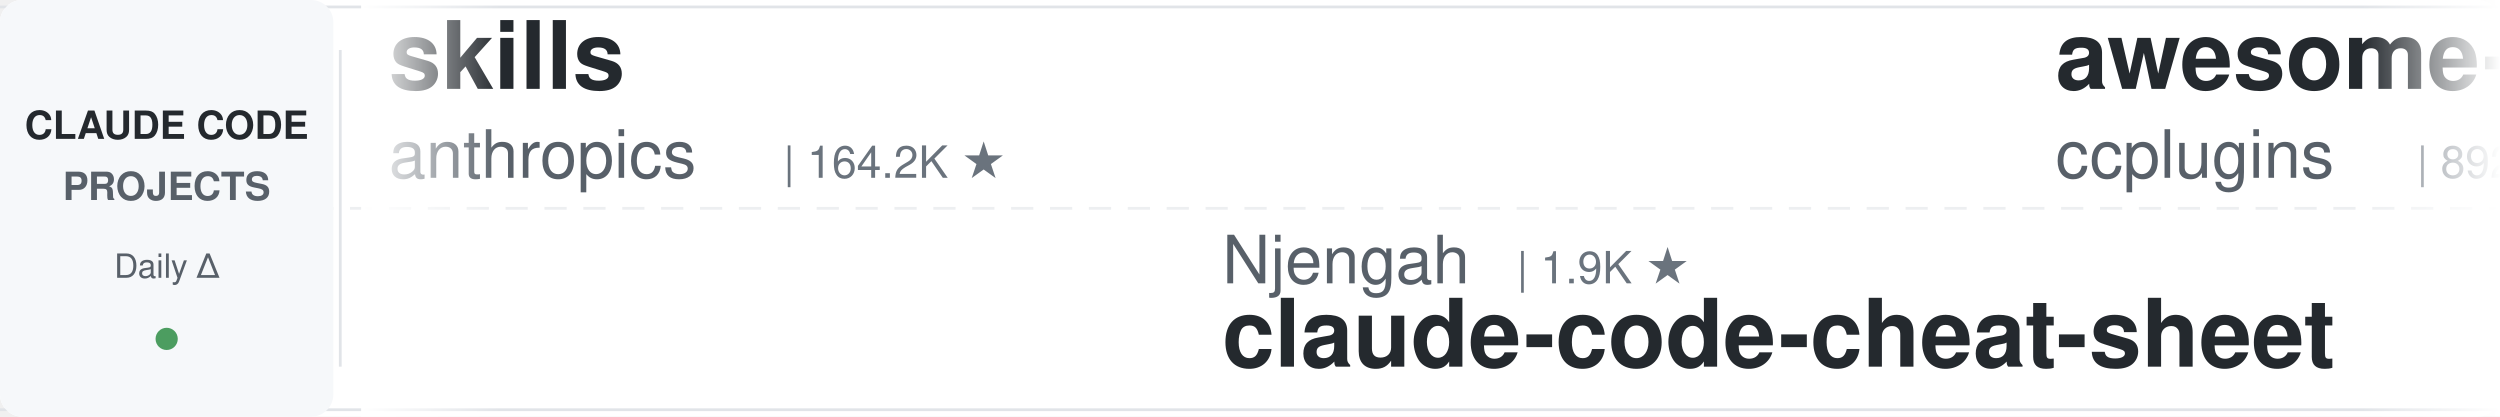
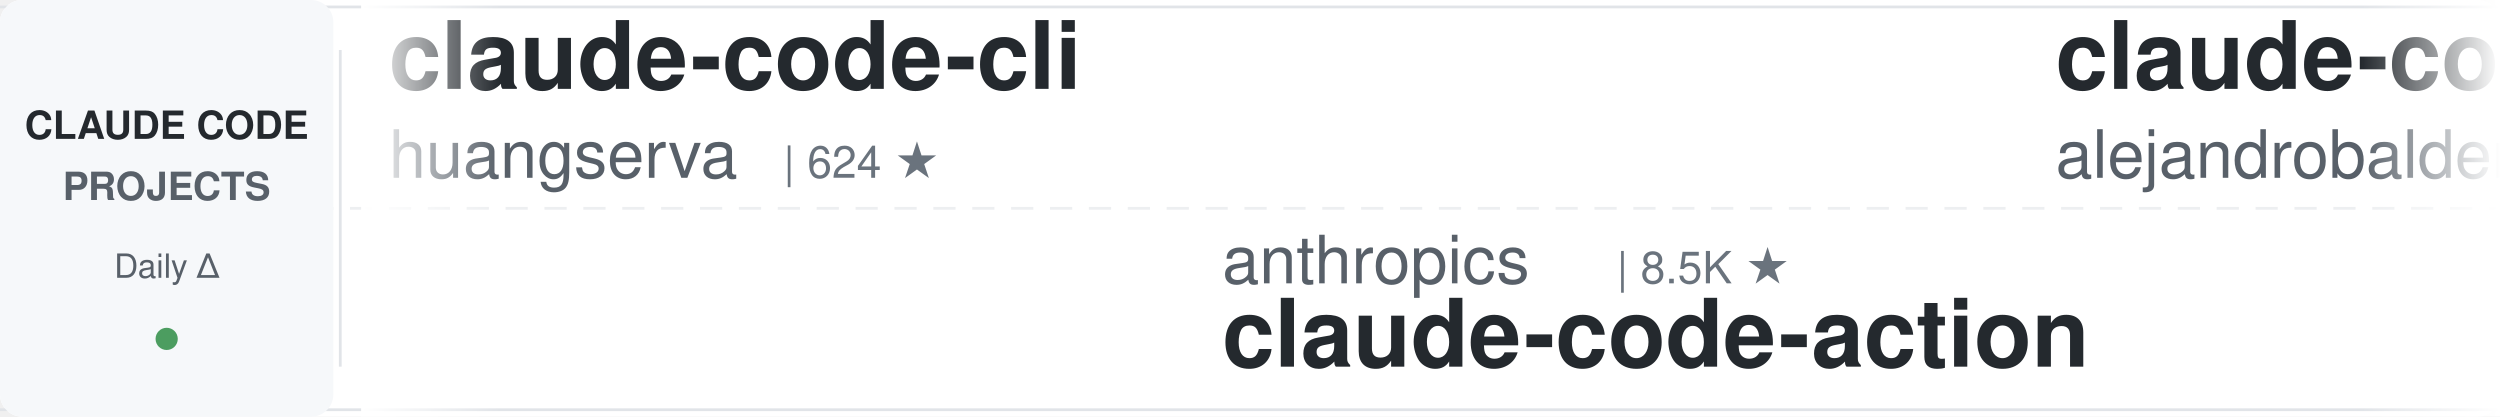
<svg xmlns="http://www.w3.org/2000/svg" width="900" height="150">
  <defs>
    <linearGradient id="leftFade" x1="0%" y1="0%" x2="100%" y2="0%">
      <stop offset="0%" style="stop-color:#ffffff;stop-opacity:1" />
      <stop offset="100%" style="stop-color:#ffffff;stop-opacity:0" />
    </linearGradient>
    <linearGradient id="rightFade" x1="0%" y1="0%" x2="100%" y2="0%">
      <stop offset="0%" style="stop-color:#ffffff;stop-opacity:0" />
      <stop offset="100%" style="stop-color:#ffffff;stop-opacity:1" />
    </linearGradient>
  </defs>
  <rect width="900" height="150" fill="#ffffff" rx="8" />
  <rect x="0" y="2" width="900" height="1" fill="#e1e4e8" />
  <rect x="0" y="147" width="900" height="1" fill="#e1e4e8" />
  <line x1="0" y1="75" x2="900" y2="75" stroke="#e1e4e8" stroke-width="1" stroke-dasharray="8 6" opacity="0.6" />
  <rect x="0" y="0" width="120" height="150" fill="#f6f8fa" rx="8" />
  <text x="60" y="50" font-family="-apple-system, BlinkMacSystemFont, 'Segoe UI', Helvetica, Arial, sans-serif" font-size="14" font-weight="600" fill="#24292e" text-anchor="middle">CLAUDE CODE</text>
  <text x="60" y="72" font-family="-apple-system, BlinkMacSystemFont, 'Segoe UI', Helvetica, Arial, sans-serif" font-size="14" font-weight="600" fill="#586069" text-anchor="middle">PROJECTS</text>
  <text x="60" y="100" font-family="-apple-system, BlinkMacSystemFont, 'Segoe UI', Helvetica, Arial, sans-serif" font-size="12" font-weight="500" fill="#586069" text-anchor="middle">Daily Δ</text>
  <circle cx="60" cy="122" r="4" fill="#22863a" opacity="0.8" />
  <rect x="122" y="18" width="1" height="114" fill="#e1e4e8" />
  <clipPath id="tickerClip">
    <rect x="130" y="0" width="770" height="150" />
  </clipPath>
  <g clip-path="url(#tickerClip)">
    <g id="tickerItems">
      <animateTransform attributeName="transform" attributeType="XML" type="translate" from="0 0" to="-3000 0" dur="54s" repeatCount="indefinite" />
      <g transform="translate(0, 0)">
-         <text x="140" y="32" font-family="-apple-system, BlinkMacSystemFont, 'Segoe UI', Helvetica, Arial, sans-serif" font-size="34" font-weight="600" fill="#24292e">skills</text>
-         <text x="140" y="64" font-family="-apple-system, BlinkMacSystemFont, 'Segoe UI', Helvetica, Arial, sans-serif" font-size="24" font-weight="400" fill="#586069">anthropics</text>
-         <text x="282" y="64" font-family="-apple-system, BlinkMacSystemFont, 'Segoe UI', Helvetica, Arial, sans-serif" font-size="16" font-weight="500" fill="#6a737d">| 164.2K ★</text>
+         <text x="140" y="32" font-family="-apple-system, BlinkMacSystemFont, 'Segoe UI', Helvetica, Arial, sans-serif" font-size="34" font-weight="600" fill="#24292e">claude-code-cli</text>
+         <text x="140" y="64" font-family="-apple-system, BlinkMacSystemFont, 'Segoe UI', Helvetica, Arial, sans-serif" font-size="24" font-weight="400" fill="#586069">huangserva</text>
+         <text x="282" y="64" font-family="-apple-system, BlinkMacSystemFont, 'Segoe UI', Helvetica, Arial, sans-serif" font-size="16" font-weight="500" fill="#6a737d">| 624 ★</text>
      </g>
      <g transform="translate(300, 0)">
-         <text x="140" y="102" font-family="-apple-system, BlinkMacSystemFont, 'Segoe UI', Helvetica, Arial, sans-serif" font-size="24" font-weight="400" fill="#586069">Njengah</text>
-         <text x="246" y="102" font-family="-apple-system, BlinkMacSystemFont, 'Segoe UI', Helvetica, Arial, sans-serif" font-size="16" font-weight="500" fill="#6a737d">| 1.9K ★</text>
-         <text x="140" y="132" font-family="-apple-system, BlinkMacSystemFont, 'Segoe UI', Helvetica, Arial, sans-serif" font-size="34" font-weight="600" fill="#24292e">claude-code-cheat-sheet</text>
+         <text x="140" y="102" font-family="-apple-system, BlinkMacSystemFont, 'Segoe UI', Helvetica, Arial, sans-serif" font-size="24" font-weight="400" fill="#586069">anthropics</text>
+         <text x="282" y="102" font-family="-apple-system, BlinkMacSystemFont, 'Segoe UI', Helvetica, Arial, sans-serif" font-size="16" font-weight="500" fill="#6a737d">| 8.5K ★</text>
+         <text x="140" y="132" font-family="-apple-system, BlinkMacSystemFont, 'Segoe UI', Helvetica, Arial, sans-serif" font-size="34" font-weight="600" fill="#24292e">claude-code-action</text>
      </g>
      <g transform="translate(600, 0)">
-         <text x="140" y="32" font-family="-apple-system, BlinkMacSystemFont, 'Segoe UI', Helvetica, Arial, sans-serif" font-size="34" font-weight="600" fill="#24292e">awesome-claude-code-plug...</text>
-         <text x="140" y="64" font-family="-apple-system, BlinkMacSystemFont, 'Segoe UI', Helvetica, Arial, sans-serif" font-size="24" font-weight="400" fill="#586069">ccplugins</text>
-         <text x="270" y="64" font-family="-apple-system, BlinkMacSystemFont, 'Segoe UI', Helvetica, Arial, sans-serif" font-size="16" font-weight="500" fill="#6a737d">| 892 ★</text>
+         <text x="140" y="32" font-family="-apple-system, BlinkMacSystemFont, 'Segoe UI', Helvetica, Arial, sans-serif" font-size="34" font-weight="600" fill="#24292e">claude-code-from-source</text>
+         <text x="140" y="64" font-family="-apple-system, BlinkMacSystemFont, 'Segoe UI', Helvetica, Arial, sans-serif" font-size="24" font-weight="400" fill="#586069">alejandrobalderas</text>
+         <text x="366" y="64" font-family="-apple-system, BlinkMacSystemFont, 'Segoe UI', Helvetica, Arial, sans-serif" font-size="16" font-weight="500" fill="#6a737d">| 2.7K ★</text>
      </g>
      <g transform="translate(900, 0)">
-         <text x="140" y="102" font-family="-apple-system, BlinkMacSystemFont, 'Segoe UI', Helvetica, Arial, sans-serif" font-size="24" font-weight="400" fill="#586069">asgeirtj</text>
-         <text x="258" y="102" font-family="-apple-system, BlinkMacSystemFont, 'Segoe UI', Helvetica, Arial, sans-serif" font-size="16" font-weight="500" fill="#6a737d">| 60.5K ★</text>
-         <text x="140" y="132" font-family="-apple-system, BlinkMacSystemFont, 'Segoe UI', Helvetica, Arial, sans-serif" font-size="34" font-weight="600" fill="#24292e">system_prompts_leaks</text>
+         <text x="140" y="102" font-family="-apple-system, BlinkMacSystemFont, 'Segoe UI', Helvetica, Arial, sans-serif" font-size="24" font-weight="400" fill="#586069">repowise-dev</text>
+         <text x="306" y="102" font-family="-apple-system, BlinkMacSystemFont, 'Segoe UI', Helvetica, Arial, sans-serif" font-size="16" font-weight="500" fill="#6a737d">| 1.2K ★</text>
+         <text x="140" y="132" font-family="-apple-system, BlinkMacSystemFont, 'Segoe UI', Helvetica, Arial, sans-serif" font-size="34" font-weight="600" fill="#24292e">claude-code-prompts</text>
      </g>
      <g transform="translate(1200, 0)">
-         <text x="140" y="32" font-family="-apple-system, BlinkMacSystemFont, 'Segoe UI', Helvetica, Arial, sans-serif" font-size="34" font-weight="600" fill="#24292e">claude-code-tips</text>
-         <text x="140" y="64" font-family="-apple-system, BlinkMacSystemFont, 'Segoe UI', Helvetica, Arial, sans-serif" font-size="24" font-weight="400" fill="#586069">ykdojo</text>
-         <text x="234" y="64" font-family="-apple-system, BlinkMacSystemFont, 'Segoe UI', Helvetica, Arial, sans-serif" font-size="16" font-weight="500" fill="#6a737d">| 9.4K ★</text>
+         <text x="140" y="32" font-family="-apple-system, BlinkMacSystemFont, 'Segoe UI', Helvetica, Arial, sans-serif" font-size="34" font-weight="600" fill="#24292e">awesome-claude-code</text>
+         <text x="140" y="64" font-family="-apple-system, BlinkMacSystemFont, 'Segoe UI', Helvetica, Arial, sans-serif" font-size="24" font-weight="400" fill="#586069">jqueryscript</text>
+         <text x="306" y="64" font-family="-apple-system, BlinkMacSystemFont, 'Segoe UI', Helvetica, Arial, sans-serif" font-size="16" font-weight="500" fill="#6a737d">| 478 ★</text>
      </g>
      <g transform="translate(1500, 0)">
-         <text x="140" y="102" font-family="-apple-system, BlinkMacSystemFont, 'Segoe UI', Helvetica, Arial, sans-serif" font-size="24" font-weight="400" fill="#586069">luongnv89</text>
-         <text x="270" y="102" font-family="-apple-system, BlinkMacSystemFont, 'Segoe UI', Helvetica, Arial, sans-serif" font-size="16" font-weight="500" fill="#6a737d">| 40.5K ★</text>
-         <text x="140" y="132" font-family="-apple-system, BlinkMacSystemFont, 'Segoe UI', Helvetica, Arial, sans-serif" font-size="34" font-weight="600" fill="#24292e">claude-howto</text>
+         <text x="140" y="102" font-family="-apple-system, BlinkMacSystemFont, 'Segoe UI', Helvetica, Arial, sans-serif" font-size="24" font-weight="400" fill="#586069">nicedreamzapp</text>
+         <text x="318" y="102" font-family="-apple-system, BlinkMacSystemFont, 'Segoe UI', Helvetica, Arial, sans-serif" font-size="16" font-weight="500" fill="#6a737d">| 3.0K ★</text>
+         <text x="140" y="132" font-family="-apple-system, BlinkMacSystemFont, 'Segoe UI', Helvetica, Arial, sans-serif" font-size="34" font-weight="600" fill="#24292e">claude-code-local</text>
      </g>
      <g transform="translate(1800, 0)">
-         <text x="140" y="32" font-family="-apple-system, BlinkMacSystemFont, 'Segoe UI', Helvetica, Arial, sans-serif" font-size="34" font-weight="600" fill="#24292e">claude-code-guide</text>
-         <text x="140" y="64" font-family="-apple-system, BlinkMacSystemFont, 'Segoe UI', Helvetica, Arial, sans-serif" font-size="24" font-weight="400" fill="#586069">zebbern</text>
-         <text x="246" y="64" font-family="-apple-system, BlinkMacSystemFont, 'Segoe UI', Helvetica, Arial, sans-serif" font-size="16" font-weight="500" fill="#6a737d">| 4.4K ★</text>
+         <text x="140" y="32" font-family="-apple-system, BlinkMacSystemFont, 'Segoe UI', Helvetica, Arial, sans-serif" font-size="34" font-weight="600" fill="#24292e">claude-code-proxy</text>
+         <text x="140" y="64" font-family="-apple-system, BlinkMacSystemFont, 'Segoe UI', Helvetica, Arial, sans-serif" font-size="24" font-weight="400" fill="#586069">1rgs</text>
+         <text x="210" y="64" font-family="-apple-system, BlinkMacSystemFont, 'Segoe UI', Helvetica, Arial, sans-serif" font-size="16" font-weight="500" fill="#6a737d">| 3.7K ★</text>
      </g>
      <g transform="translate(2100, 0)">
-         <text x="140" y="102" font-family="-apple-system, BlinkMacSystemFont, 'Segoe UI', Helvetica, Arial, sans-serif" font-size="24" font-weight="400" fill="#586069">huangjia2019</text>
-         <text x="306" y="102" font-family="-apple-system, BlinkMacSystemFont, 'Segoe UI', Helvetica, Arial, sans-serif" font-size="16" font-weight="500" fill="#6a737d">| 1.0K ★</text>
-         <text x="140" y="132" font-family="-apple-system, BlinkMacSystemFont, 'Segoe UI', Helvetica, Arial, sans-serif" font-size="34" font-weight="600" fill="#24292e">claude-code-engineering</text>
+         <text x="140" y="102" font-family="-apple-system, BlinkMacSystemFont, 'Segoe UI', Helvetica, Arial, sans-serif" font-size="24" font-weight="400" fill="#586069">Piebald-AI</text>
+         <text x="282" y="102" font-family="-apple-system, BlinkMacSystemFont, 'Segoe UI', Helvetica, Arial, sans-serif" font-size="16" font-weight="500" fill="#6a737d">| 12.0K ★</text>
+         <text x="140" y="132" font-family="-apple-system, BlinkMacSystemFont, 'Segoe UI', Helvetica, Arial, sans-serif" font-size="34" font-weight="600" fill="#24292e">claude-code-system-promp...</text>
      </g>
      <g transform="translate(2400, 0)">
-         <text x="140" y="32" font-family="-apple-system, BlinkMacSystemFont, 'Segoe UI', Helvetica, Arial, sans-serif" font-size="34" font-weight="600" fill="#24292e">claude-code-system-promp...</text>
-         <text x="140" y="64" font-family="-apple-system, BlinkMacSystemFont, 'Segoe UI', Helvetica, Arial, sans-serif" font-size="24" font-weight="400" fill="#586069">Piebald-AI</text>
-         <text x="282" y="64" font-family="-apple-system, BlinkMacSystemFont, 'Segoe UI', Helvetica, Arial, sans-serif" font-size="16" font-weight="500" fill="#6a737d">| 12.0K ★</text>
+         <text x="140" y="32" font-family="-apple-system, BlinkMacSystemFont, 'Segoe UI', Helvetica, Arial, sans-serif" font-size="34" font-weight="600" fill="#24292e">claude-code-tudou</text>
+         <text x="140" y="64" font-family="-apple-system, BlinkMacSystemFont, 'Segoe UI', Helvetica, Arial, sans-serif" font-size="24" font-weight="400" fill="#586069">AICoderTudou</text>
+         <text x="306" y="64" font-family="-apple-system, BlinkMacSystemFont, 'Segoe UI', Helvetica, Arial, sans-serif" font-size="16" font-weight="500" fill="#6a737d">| 497 ★</text>
      </g>
      <g transform="translate(2700, 0)">
-         <text x="140" y="102" font-family="-apple-system, BlinkMacSystemFont, 'Segoe UI', Helvetica, Arial, sans-serif" font-size="24" font-weight="400" fill="#586069">frankbria</text>
-         <text x="270" y="102" font-family="-apple-system, BlinkMacSystemFont, 'Segoe UI', Helvetica, Arial, sans-serif" font-size="16" font-weight="500" fill="#6a737d">| 9.6K ★</text>
-         <text x="140" y="132" font-family="-apple-system, BlinkMacSystemFont, 'Segoe UI', Helvetica, Arial, sans-serif" font-size="34" font-weight="600" fill="#24292e">ralph-claude-code</text>
+         <text x="140" y="102" font-family="-apple-system, BlinkMacSystemFont, 'Segoe UI', Helvetica, Arial, sans-serif" font-size="24" font-weight="400" fill="#586069">disler</text>
+         <text x="234" y="102" font-family="-apple-system, BlinkMacSystemFont, 'Segoe UI', Helvetica, Arial, sans-serif" font-size="16" font-weight="500" fill="#6a737d">| 3.9K ★</text>
+         <text x="140" y="132" font-family="-apple-system, BlinkMacSystemFont, 'Segoe UI', Helvetica, Arial, sans-serif" font-size="34" font-weight="600" fill="#24292e">claude-code-hooks-master...</text>
      </g>
      <g transform="translate(3000, 0)">
-         <text x="140" y="32" font-family="-apple-system, BlinkMacSystemFont, 'Segoe UI', Helvetica, Arial, sans-serif" font-size="34" font-weight="600" fill="#24292e">skills</text>
-         <text x="140" y="64" font-family="-apple-system, BlinkMacSystemFont, 'Segoe UI', Helvetica, Arial, sans-serif" font-size="24" font-weight="400" fill="#586069">anthropics</text>
-         <text x="282" y="64" font-family="-apple-system, BlinkMacSystemFont, 'Segoe UI', Helvetica, Arial, sans-serif" font-size="16" font-weight="500" fill="#6a737d">| 164.2K ★</text>
+         <text x="140" y="32" font-family="-apple-system, BlinkMacSystemFont, 'Segoe UI', Helvetica, Arial, sans-serif" font-size="34" font-weight="600" fill="#24292e">claude-code-cli</text>
+         <text x="140" y="64" font-family="-apple-system, BlinkMacSystemFont, 'Segoe UI', Helvetica, Arial, sans-serif" font-size="24" font-weight="400" fill="#586069">huangserva</text>
+         <text x="282" y="64" font-family="-apple-system, BlinkMacSystemFont, 'Segoe UI', Helvetica, Arial, sans-serif" font-size="16" font-weight="500" fill="#6a737d">| 624 ★</text>
      </g>
      <g transform="translate(3300, 0)">
-         <text x="140" y="102" font-family="-apple-system, BlinkMacSystemFont, 'Segoe UI', Helvetica, Arial, sans-serif" font-size="24" font-weight="400" fill="#586069">Njengah</text>
-         <text x="246" y="102" font-family="-apple-system, BlinkMacSystemFont, 'Segoe UI', Helvetica, Arial, sans-serif" font-size="16" font-weight="500" fill="#6a737d">| 1.9K ★</text>
-         <text x="140" y="132" font-family="-apple-system, BlinkMacSystemFont, 'Segoe UI', Helvetica, Arial, sans-serif" font-size="34" font-weight="600" fill="#24292e">claude-code-cheat-sheet</text>
+         <text x="140" y="102" font-family="-apple-system, BlinkMacSystemFont, 'Segoe UI', Helvetica, Arial, sans-serif" font-size="24" font-weight="400" fill="#586069">anthropics</text>
+         <text x="282" y="102" font-family="-apple-system, BlinkMacSystemFont, 'Segoe UI', Helvetica, Arial, sans-serif" font-size="16" font-weight="500" fill="#6a737d">| 8.5K ★</text>
+         <text x="140" y="132" font-family="-apple-system, BlinkMacSystemFont, 'Segoe UI', Helvetica, Arial, sans-serif" font-size="34" font-weight="600" fill="#24292e">claude-code-action</text>
      </g>
      <g transform="translate(3600, 0)">
-         <text x="140" y="32" font-family="-apple-system, BlinkMacSystemFont, 'Segoe UI', Helvetica, Arial, sans-serif" font-size="34" font-weight="600" fill="#24292e">awesome-claude-code-plug...</text>
-         <text x="140" y="64" font-family="-apple-system, BlinkMacSystemFont, 'Segoe UI', Helvetica, Arial, sans-serif" font-size="24" font-weight="400" fill="#586069">ccplugins</text>
-         <text x="270" y="64" font-family="-apple-system, BlinkMacSystemFont, 'Segoe UI', Helvetica, Arial, sans-serif" font-size="16" font-weight="500" fill="#6a737d">| 892 ★</text>
+         <text x="140" y="32" font-family="-apple-system, BlinkMacSystemFont, 'Segoe UI', Helvetica, Arial, sans-serif" font-size="34" font-weight="600" fill="#24292e">claude-code-from-source</text>
+         <text x="140" y="64" font-family="-apple-system, BlinkMacSystemFont, 'Segoe UI', Helvetica, Arial, sans-serif" font-size="24" font-weight="400" fill="#586069">alejandrobalderas</text>
+         <text x="366" y="64" font-family="-apple-system, BlinkMacSystemFont, 'Segoe UI', Helvetica, Arial, sans-serif" font-size="16" font-weight="500" fill="#6a737d">| 2.7K ★</text>
      </g>
      <g transform="translate(3900, 0)">
-         <text x="140" y="102" font-family="-apple-system, BlinkMacSystemFont, 'Segoe UI', Helvetica, Arial, sans-serif" font-size="24" font-weight="400" fill="#586069">asgeirtj</text>
-         <text x="258" y="102" font-family="-apple-system, BlinkMacSystemFont, 'Segoe UI', Helvetica, Arial, sans-serif" font-size="16" font-weight="500" fill="#6a737d">| 60.5K ★</text>
-         <text x="140" y="132" font-family="-apple-system, BlinkMacSystemFont, 'Segoe UI', Helvetica, Arial, sans-serif" font-size="34" font-weight="600" fill="#24292e">system_prompts_leaks</text>
+         <text x="140" y="102" font-family="-apple-system, BlinkMacSystemFont, 'Segoe UI', Helvetica, Arial, sans-serif" font-size="24" font-weight="400" fill="#586069">repowise-dev</text>
+         <text x="306" y="102" font-family="-apple-system, BlinkMacSystemFont, 'Segoe UI', Helvetica, Arial, sans-serif" font-size="16" font-weight="500" fill="#6a737d">| 1.2K ★</text>
+         <text x="140" y="132" font-family="-apple-system, BlinkMacSystemFont, 'Segoe UI', Helvetica, Arial, sans-serif" font-size="34" font-weight="600" fill="#24292e">claude-code-prompts</text>
      </g>
    </g>
  </g>
  <rect x="130" y="0" width="50" height="150" fill="url(#leftFade)" />
  <rect x="850" y="0" width="50" height="150" fill="url(#rightFade)" />
</svg>
